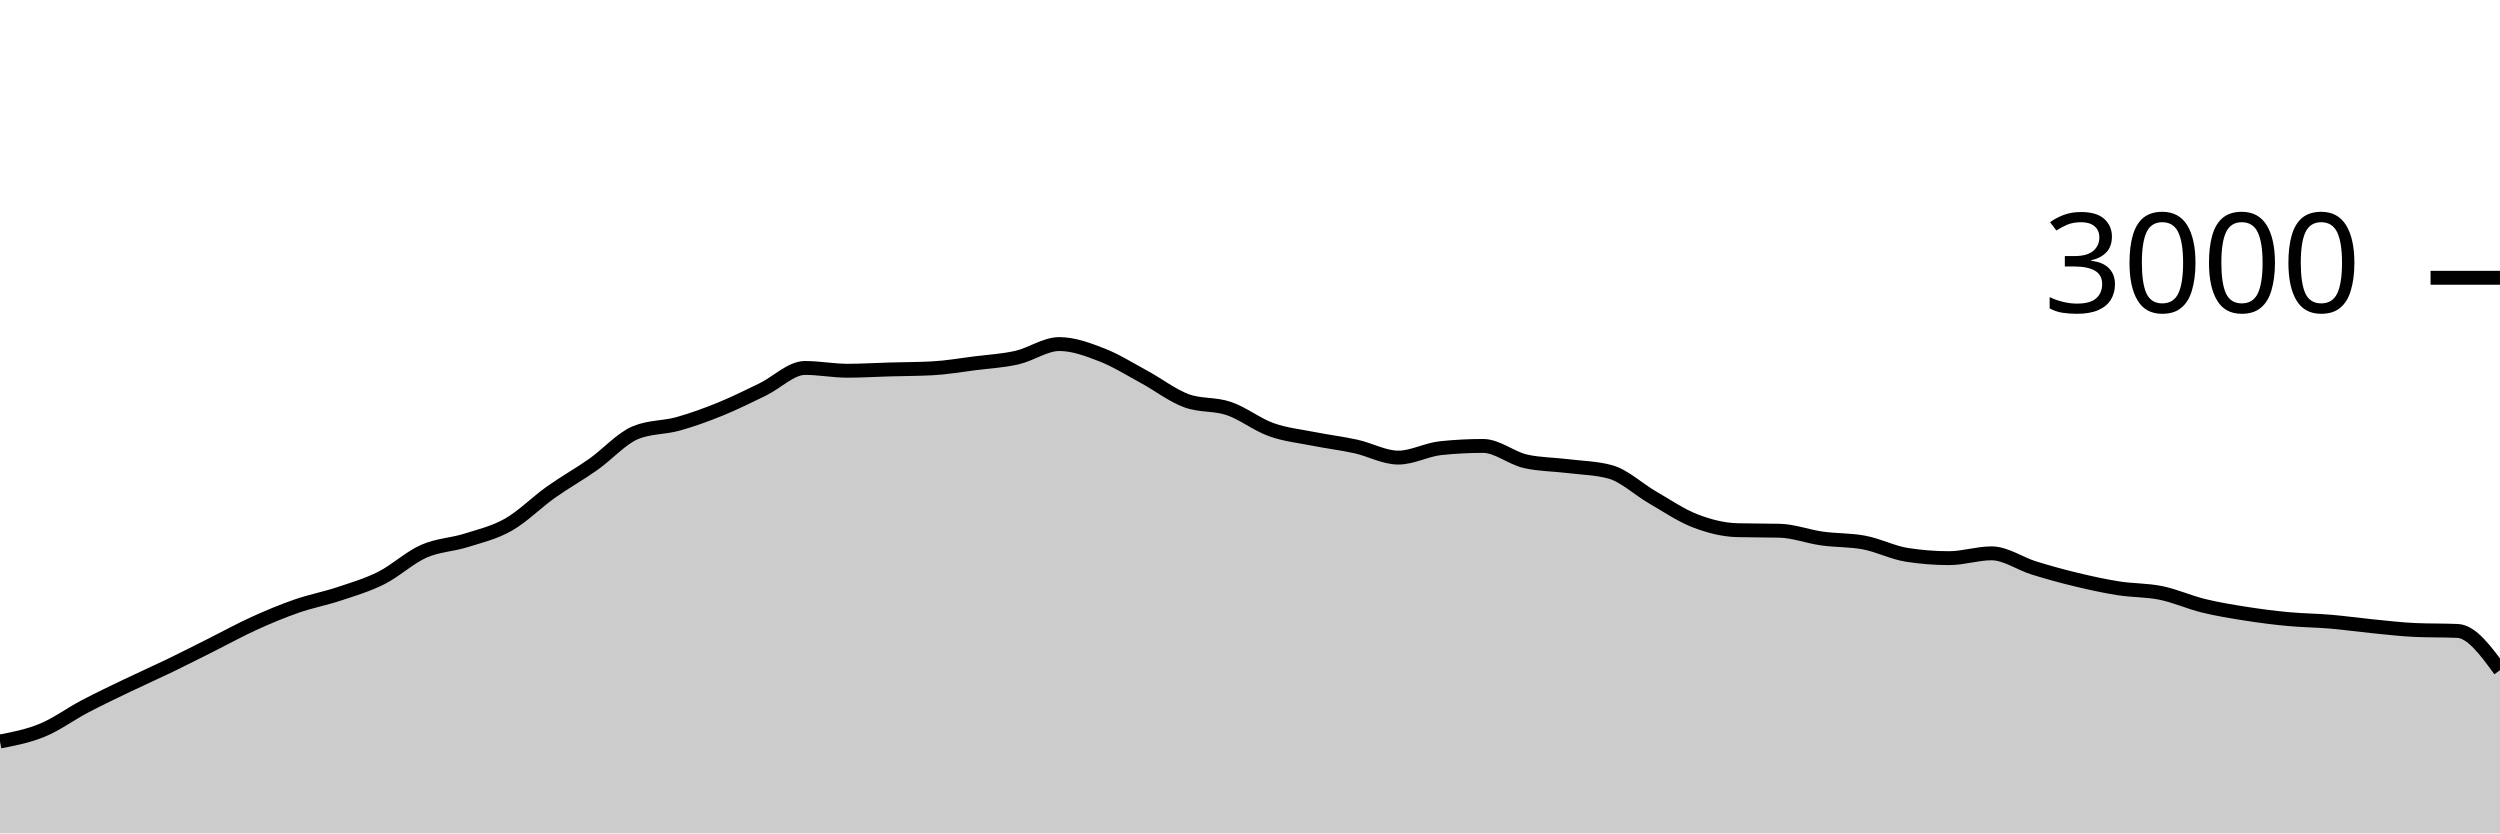
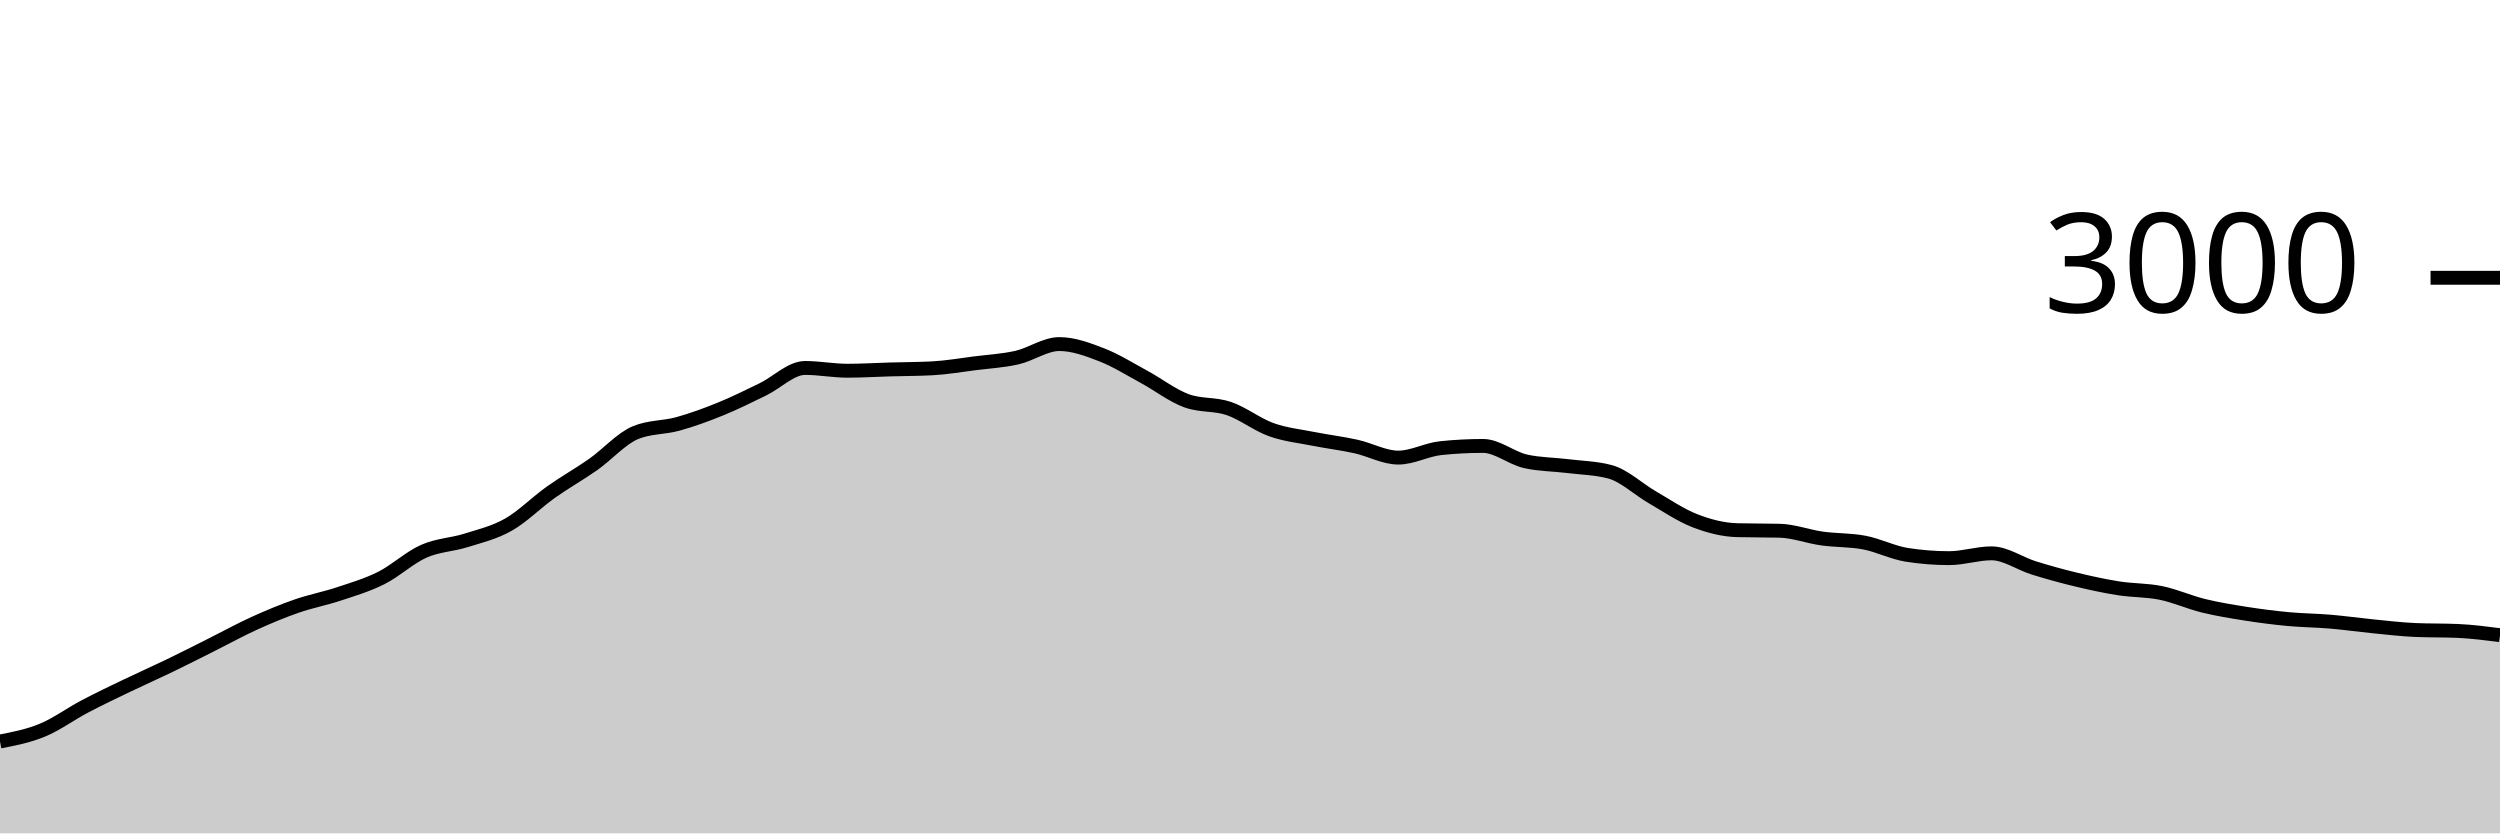
<svg xmlns="http://www.w3.org/2000/svg" viewBox="0 0 180 60">
  <g transform="translate(0,20)">
-     <path class="area" fill="rgba(0, 0, 0, 0.2)" d="M0,33.387C1.017,33.19,2.034,32.993,3.051,32.573C4.068,32.153,5.085,31.402,6.102,30.867C7.119,30.331,8.136,29.849,9.153,29.36C10.169,28.871,11.186,28.424,12.203,27.933C13.22,27.442,14.237,26.922,15.254,26.413C16.271,25.904,17.288,25.342,18.305,24.88C19.322,24.418,20.339,23.993,21.356,23.64C22.373,23.287,23.39,23.098,24.407,22.76C25.424,22.422,26.441,22.124,27.458,21.613C28.475,21.102,29.492,20.144,30.508,19.693C31.525,19.242,32.542,19.227,33.559,18.907C34.576,18.587,35.593,18.351,36.61,17.773C37.627,17.196,38.644,16.162,39.661,15.44C40.678,14.718,41.695,14.156,42.712,13.44C43.729,12.724,44.746,11.564,45.763,11.147C46.78,10.729,47.797,10.802,48.814,10.52C49.831,10.238,50.847,9.867,51.864,9.453C52.881,9.04,53.898,8.533,54.915,8.04C55.932,7.547,56.949,6.493,57.966,6.493C58.983,6.493,60,6.693,61.017,6.693C62.034,6.693,63.051,6.629,64.068,6.6C65.085,6.571,66.102,6.573,67.119,6.52C68.136,6.467,69.153,6.289,70.169,6.16C71.186,6.031,72.203,5.978,73.22,5.747C74.237,5.516,75.254,4.773,76.271,4.773C77.288,4.773,78.305,5.153,79.322,5.547C80.339,5.94,81.356,6.582,82.373,7.133C83.39,7.684,84.407,8.48,85.424,8.853C86.441,9.227,87.458,9.067,88.475,9.413C89.492,9.76,90.508,10.569,91.525,10.933C92.542,11.298,93.559,11.398,94.576,11.6C95.593,11.802,96.61,11.922,97.627,12.147C98.644,12.371,99.661,12.947,100.678,12.947C101.695,12.947,102.712,12.373,103.729,12.267C104.746,12.16,105.763,12.107,106.78,12.107C107.797,12.107,108.814,12.982,109.831,13.213C110.847,13.444,111.864,13.433,112.881,13.56C113.898,13.687,114.915,13.698,115.932,13.973C116.949,14.249,117.966,15.227,118.983,15.813C120,16.4,121.017,17.1,122.034,17.493C123.051,17.887,124.068,18.147,125.085,18.173C126.102,18.2,127.119,18.187,128.136,18.213C129.153,18.24,130.169,18.631,131.186,18.773C132.203,18.916,133.22,18.871,134.237,19.067C135.254,19.262,136.271,19.787,137.288,19.947C138.305,20.107,139.322,20.187,140.339,20.187C141.356,20.187,142.373,19.84,143.39,19.84C144.407,19.84,145.424,20.578,146.441,20.893C147.458,21.209,148.475,21.489,149.492,21.733C150.508,21.978,151.525,22.2,152.542,22.36C153.559,22.52,154.576,22.484,155.593,22.693C156.61,22.902,157.627,23.364,158.644,23.613C159.661,23.862,160.678,24.027,161.695,24.187C162.712,24.347,163.729,24.478,164.746,24.573C165.763,24.669,166.78,24.673,167.797,24.76C168.814,24.847,169.831,24.993,170.847,25.093C171.864,25.193,172.881,25.316,173.898,25.36C174.915,25.404,175.932,25.382,176.949,25.427C177.966,25.471,178.983,26.862,180,28.253L180,40C178.983,40,177.966,40,176.949,40C175.932,40,174.915,40,173.898,40C172.881,40,171.864,40,170.847,40C169.831,40,168.814,40,167.797,40C166.78,40,165.763,40,164.746,40C163.729,40,162.712,40,161.695,40C160.678,40,159.661,40,158.644,40C157.627,40,156.61,40,155.593,40C154.576,40,153.559,40,152.542,40C151.525,40,150.508,40,149.492,40C148.475,40,147.458,40,146.441,40C145.424,40,144.407,40,143.39,40C142.373,40,141.356,40,140.339,40C139.322,40,138.305,40,137.288,40C136.271,40,135.254,40,134.237,40C133.22,40,132.203,40,131.186,40C130.169,40,129.153,40,128.136,40C127.119,40,126.102,40,125.085,40C124.068,40,123.051,40,122.034,40C121.017,40,120,40,118.983,40C117.966,40,116.949,40,115.932,40C114.915,40,113.898,40,112.881,40C111.864,40,110.847,40,109.831,40C108.814,40,107.797,40,106.78,40C105.763,40,104.746,40,103.729,40C102.712,40,101.695,40,100.678,40C99.661,40,98.644,40,97.627,40C96.61,40,95.593,40,94.576,40C93.559,40,92.542,40,91.525,40C90.508,40,89.492,40,88.475,40C87.458,40,86.441,40,85.424,40C84.407,40,83.39,40,82.373,40C81.356,40,80.339,40,79.322,40C78.305,40,77.288,40,76.271,40C75.254,40,74.237,40,73.22,40C72.203,40,71.186,40,70.169,40C69.153,40,68.136,40,67.119,40C66.102,40,65.085,40,64.068,40C63.051,40,62.034,40,61.017,40C60,40,58.983,40,57.966,40C56.949,40,55.932,40,54.915,40C53.898,40,52.881,40,51.864,40C50.847,40,49.831,40,48.814,40C47.797,40,46.78,40,45.763,40C44.746,40,43.729,40,42.712,40C41.695,40,40.678,40,39.661,40C38.644,40,37.627,40,36.61,40C35.593,40,34.576,40,33.559,40C32.542,40,31.525,40,30.508,40C29.492,40,28.475,40,27.458,40C26.441,40,25.424,40,24.407,40C23.39,40,22.373,40,21.356,40C20.339,40,19.322,40,18.305,40C17.288,40,16.271,40,15.254,40C14.237,40,13.22,40,12.203,40C11.186,40,10.169,40,9.153,40C8.136,40,7.119,40,6.102,40C5.085,40,4.068,40,3.051,40C2.034,40,1.017,40,0,40Z" />
-     <path class="line" stroke="black" fill="none" d="M0,33.387C1.017,33.19,2.034,32.993,3.051,32.573C4.068,32.153,5.085,31.402,6.102,30.867C7.119,30.331,8.136,29.849,9.153,29.36C10.169,28.871,11.186,28.424,12.203,27.933C13.22,27.442,14.237,26.922,15.254,26.413C16.271,25.904,17.288,25.342,18.305,24.88C19.322,24.418,20.339,23.993,21.356,23.64C22.373,23.287,23.39,23.098,24.407,22.76C25.424,22.422,26.441,22.124,27.458,21.613C28.475,21.102,29.492,20.144,30.508,19.693C31.525,19.242,32.542,19.227,33.559,18.907C34.576,18.587,35.593,18.351,36.61,17.773C37.627,17.196,38.644,16.162,39.661,15.44C40.678,14.718,41.695,14.156,42.712,13.44C43.729,12.724,44.746,11.564,45.763,11.147C46.78,10.729,47.797,10.802,48.814,10.52C49.831,10.238,50.847,9.867,51.864,9.453C52.881,9.04,53.898,8.533,54.915,8.04C55.932,7.547,56.949,6.493,57.966,6.493C58.983,6.493,60,6.693,61.017,6.693C62.034,6.693,63.051,6.629,64.068,6.6C65.085,6.571,66.102,6.573,67.119,6.52C68.136,6.467,69.153,6.289,70.169,6.16C71.186,6.031,72.203,5.978,73.22,5.747C74.237,5.516,75.254,4.773,76.271,4.773C77.288,4.773,78.305,5.153,79.322,5.547C80.339,5.94,81.356,6.582,82.373,7.133C83.39,7.684,84.407,8.48,85.424,8.853C86.441,9.227,87.458,9.067,88.475,9.413C89.492,9.76,90.508,10.569,91.525,10.933C92.542,11.298,93.559,11.398,94.576,11.6C95.593,11.802,96.61,11.922,97.627,12.147C98.644,12.371,99.661,12.947,100.678,12.947C101.695,12.947,102.712,12.373,103.729,12.267C104.746,12.16,105.763,12.107,106.78,12.107C107.797,12.107,108.814,12.982,109.831,13.213C110.847,13.444,111.864,13.433,112.881,13.56C113.898,13.687,114.915,13.698,115.932,13.973C116.949,14.249,117.966,15.227,118.983,15.813C120,16.4,121.017,17.1,122.034,17.493C123.051,17.887,124.068,18.147,125.085,18.173C126.102,18.2,127.119,18.187,128.136,18.213C129.153,18.24,130.169,18.631,131.186,18.773C132.203,18.916,133.22,18.871,134.237,19.067C135.254,19.262,136.271,19.787,137.288,19.947C138.305,20.107,139.322,20.187,140.339,20.187C141.356,20.187,142.373,19.84,143.39,19.84C144.407,19.84,145.424,20.578,146.441,20.893C147.458,21.209,148.475,21.489,149.492,21.733C150.508,21.978,151.525,22.2,152.542,22.36C153.559,22.52,154.576,22.484,155.593,22.693C156.61,22.902,157.627,23.364,158.644,23.613C159.661,23.862,160.678,24.027,161.695,24.187C162.712,24.347,163.729,24.478,164.746,24.573C165.763,24.669,166.78,24.673,167.797,24.76C168.814,24.847,169.831,24.993,170.847,25.093C171.864,25.193,172.881,25.316,173.898,25.36C174.915,25.404,175.932,25.382,176.949,25.427C177.966,25.471,178.983,26.862,180,28.253" />
+     <path class="area" fill="rgba(0, 0, 0, 0.2)" d="M0,33.387C1.017,33.19,2.034,32.993,3.051,32.573C4.068,32.153,5.085,31.402,6.102,30.867C7.119,30.331,8.136,29.849,9.153,29.36C10.169,28.871,11.186,28.424,12.203,27.933C13.22,27.442,14.237,26.922,15.254,26.413C16.271,25.904,17.288,25.342,18.305,24.88C19.322,24.418,20.339,23.993,21.356,23.64C22.373,23.287,23.39,23.098,24.407,22.76C25.424,22.422,26.441,22.124,27.458,21.613C28.475,21.102,29.492,20.144,30.508,19.693C31.525,19.242,32.542,19.227,33.559,18.907C34.576,18.587,35.593,18.351,36.61,17.773C37.627,17.196,38.644,16.162,39.661,15.44C40.678,14.718,41.695,14.156,42.712,13.44C43.729,12.724,44.746,11.564,45.763,11.147C46.78,10.729,47.797,10.802,48.814,10.52C49.831,10.238,50.847,9.867,51.864,9.453C52.881,9.04,53.898,8.533,54.915,8.04C55.932,7.547,56.949,6.493,57.966,6.493C58.983,6.493,60,6.693,61.017,6.693C62.034,6.693,63.051,6.629,64.068,6.6C65.085,6.571,66.102,6.573,67.119,6.52C68.136,6.467,69.153,6.289,70.169,6.16C71.186,6.031,72.203,5.978,73.22,5.747C74.237,5.516,75.254,4.773,76.271,4.773C77.288,4.773,78.305,5.153,79.322,5.547C80.339,5.94,81.356,6.582,82.373,7.133C83.39,7.684,84.407,8.48,85.424,8.853C86.441,9.227,87.458,9.067,88.475,9.413C89.492,9.76,90.508,10.569,91.525,10.933C92.542,11.298,93.559,11.398,94.576,11.6C95.593,11.802,96.61,11.922,97.627,12.147C98.644,12.371,99.661,12.947,100.678,12.947C101.695,12.947,102.712,12.373,103.729,12.267C104.746,12.16,105.763,12.107,106.78,12.107C107.797,12.107,108.814,12.982,109.831,13.213C110.847,13.444,111.864,13.433,112.881,13.56C113.898,13.687,114.915,13.698,115.932,13.973C116.949,14.249,117.966,15.227,118.983,15.813C120,16.4,121.017,17.1,122.034,17.493C123.051,17.887,124.068,18.147,125.085,18.173C126.102,18.2,127.119,18.187,128.136,18.213C129.153,18.24,130.169,18.631,131.186,18.773C132.203,18.916,133.22,18.871,134.237,19.067C135.254,19.262,136.271,19.787,137.288,19.947C138.305,20.107,139.322,20.187,140.339,20.187C141.356,20.187,142.373,19.84,143.39,19.84C144.407,19.84,145.424,20.578,146.441,20.893C147.458,21.209,148.475,21.489,149.492,21.733C150.508,21.978,151.525,22.2,152.542,22.36C153.559,22.52,154.576,22.484,155.593,22.693C156.61,22.902,157.627,23.364,158.644,23.613C159.661,23.862,160.678,24.027,161.695,24.187C162.712,24.347,163.729,24.478,164.746,24.573C165.763,24.669,166.78,24.673,167.797,24.76C168.814,24.847,169.831,24.993,170.847,25.093C171.864,25.193,172.881,25.316,173.898,25.36C174.915,25.404,175.932,25.382,176.949,25.427C177.966,25.471,178.983,25.602,180,25.733L180,40C178.983,40,177.966,40,176.949,40C175.932,40,174.915,40,173.898,40C172.881,40,171.864,40,170.847,40C169.831,40,168.814,40,167.797,40C166.78,40,165.763,40,164.746,40C163.729,40,162.712,40,161.695,40C160.678,40,159.661,40,158.644,40C157.627,40,156.61,40,155.593,40C154.576,40,153.559,40,152.542,40C151.525,40,150.508,40,149.492,40C148.475,40,147.458,40,146.441,40C145.424,40,144.407,40,143.39,40C142.373,40,141.356,40,140.339,40C139.322,40,138.305,40,137.288,40C136.271,40,135.254,40,134.237,40C133.22,40,132.203,40,131.186,40C130.169,40,129.153,40,128.136,40C127.119,40,126.102,40,125.085,40C124.068,40,123.051,40,122.034,40C121.017,40,120,40,118.983,40C117.966,40,116.949,40,115.932,40C114.915,40,113.898,40,112.881,40C111.864,40,110.847,40,109.831,40C108.814,40,107.797,40,106.78,40C105.763,40,104.746,40,103.729,40C102.712,40,101.695,40,100.678,40C99.661,40,98.644,40,97.627,40C96.61,40,95.593,40,94.576,40C93.559,40,92.542,40,91.525,40C90.508,40,89.492,40,88.475,40C87.458,40,86.441,40,85.424,40C84.407,40,83.39,40,82.373,40C81.356,40,80.339,40,79.322,40C78.305,40,77.288,40,76.271,40C75.254,40,74.237,40,73.22,40C72.203,40,71.186,40,70.169,40C69.153,40,68.136,40,67.119,40C66.102,40,65.085,40,64.068,40C63.051,40,62.034,40,61.017,40C60,40,58.983,40,57.966,40C56.949,40,55.932,40,54.915,40C53.898,40,52.881,40,51.864,40C50.847,40,49.831,40,48.814,40C47.797,40,46.78,40,45.763,40C44.746,40,43.729,40,42.712,40C41.695,40,40.678,40,39.661,40C38.644,40,37.627,40,36.61,40C35.593,40,34.576,40,33.559,40C32.542,40,31.525,40,30.508,40C29.492,40,28.475,40,27.458,40C26.441,40,25.424,40,24.407,40C23.39,40,22.373,40,21.356,40C20.339,40,19.322,40,18.305,40C17.288,40,16.271,40,15.254,40C14.237,40,13.22,40,12.203,40C11.186,40,10.169,40,9.153,40C8.136,40,7.119,40,6.102,40C5.085,40,4.068,40,3.051,40C2.034,40,1.017,40,0,40Z" />
+     <path class="line" stroke="black" fill="none" d="M0,33.387C1.017,33.19,2.034,32.993,3.051,32.573C4.068,32.153,5.085,31.402,6.102,30.867C7.119,30.331,8.136,29.849,9.153,29.36C10.169,28.871,11.186,28.424,12.203,27.933C13.22,27.442,14.237,26.922,15.254,26.413C16.271,25.904,17.288,25.342,18.305,24.88C19.322,24.418,20.339,23.993,21.356,23.64C22.373,23.287,23.39,23.098,24.407,22.76C25.424,22.422,26.441,22.124,27.458,21.613C28.475,21.102,29.492,20.144,30.508,19.693C31.525,19.242,32.542,19.227,33.559,18.907C34.576,18.587,35.593,18.351,36.61,17.773C37.627,17.196,38.644,16.162,39.661,15.44C40.678,14.718,41.695,14.156,42.712,13.44C43.729,12.724,44.746,11.564,45.763,11.147C46.78,10.729,47.797,10.802,48.814,10.52C49.831,10.238,50.847,9.867,51.864,9.453C52.881,9.04,53.898,8.533,54.915,8.04C55.932,7.547,56.949,6.493,57.966,6.493C58.983,6.493,60,6.693,61.017,6.693C62.034,6.693,63.051,6.629,64.068,6.6C65.085,6.571,66.102,6.573,67.119,6.52C68.136,6.467,69.153,6.289,70.169,6.16C71.186,6.031,72.203,5.978,73.22,5.747C74.237,5.516,75.254,4.773,76.271,4.773C77.288,4.773,78.305,5.153,79.322,5.547C80.339,5.94,81.356,6.582,82.373,7.133C83.39,7.684,84.407,8.48,85.424,8.853C86.441,9.227,87.458,9.067,88.475,9.413C89.492,9.76,90.508,10.569,91.525,10.933C92.542,11.298,93.559,11.398,94.576,11.6C95.593,11.802,96.61,11.922,97.627,12.147C98.644,12.371,99.661,12.947,100.678,12.947C101.695,12.947,102.712,12.373,103.729,12.267C104.746,12.16,105.763,12.107,106.78,12.107C107.797,12.107,108.814,12.982,109.831,13.213C110.847,13.444,111.864,13.433,112.881,13.56C113.898,13.687,114.915,13.698,115.932,13.973C116.949,14.249,117.966,15.227,118.983,15.813C120,16.4,121.017,17.1,122.034,17.493C123.051,17.887,124.068,18.147,125.085,18.173C126.102,18.2,127.119,18.187,128.136,18.213C129.153,18.24,130.169,18.631,131.186,18.773C132.203,18.916,133.22,18.871,134.237,19.067C135.254,19.262,136.271,19.787,137.288,19.947C138.305,20.107,139.322,20.187,140.339,20.187C141.356,20.187,142.373,19.84,143.39,19.84C144.407,19.84,145.424,20.578,146.441,20.893C147.458,21.209,148.475,21.489,149.492,21.733C150.508,21.978,151.525,22.2,152.542,22.36C153.559,22.52,154.576,22.484,155.593,22.693C156.61,22.902,157.627,23.364,158.644,23.613C159.661,23.862,160.678,24.027,161.695,24.187C162.712,24.347,163.729,24.478,164.746,24.573C165.763,24.669,166.78,24.673,167.797,24.76C168.814,24.847,169.831,24.993,170.847,25.093C171.864,25.193,172.881,25.316,173.898,25.36C174.915,25.404,175.932,25.382,176.949,25.427C177.966,25.471,178.983,25.602,180,25.733" />
    <path class="axis-ceiling" stroke-width="1" stroke="black" fill="none" d="M175,0L180,0" />
    <text class="axis-ceiling-label" font-family="sans-serif" text-anchor="end" font-size="10px" x="170" y="2.5">3000</text>
  </g>
</svg>
